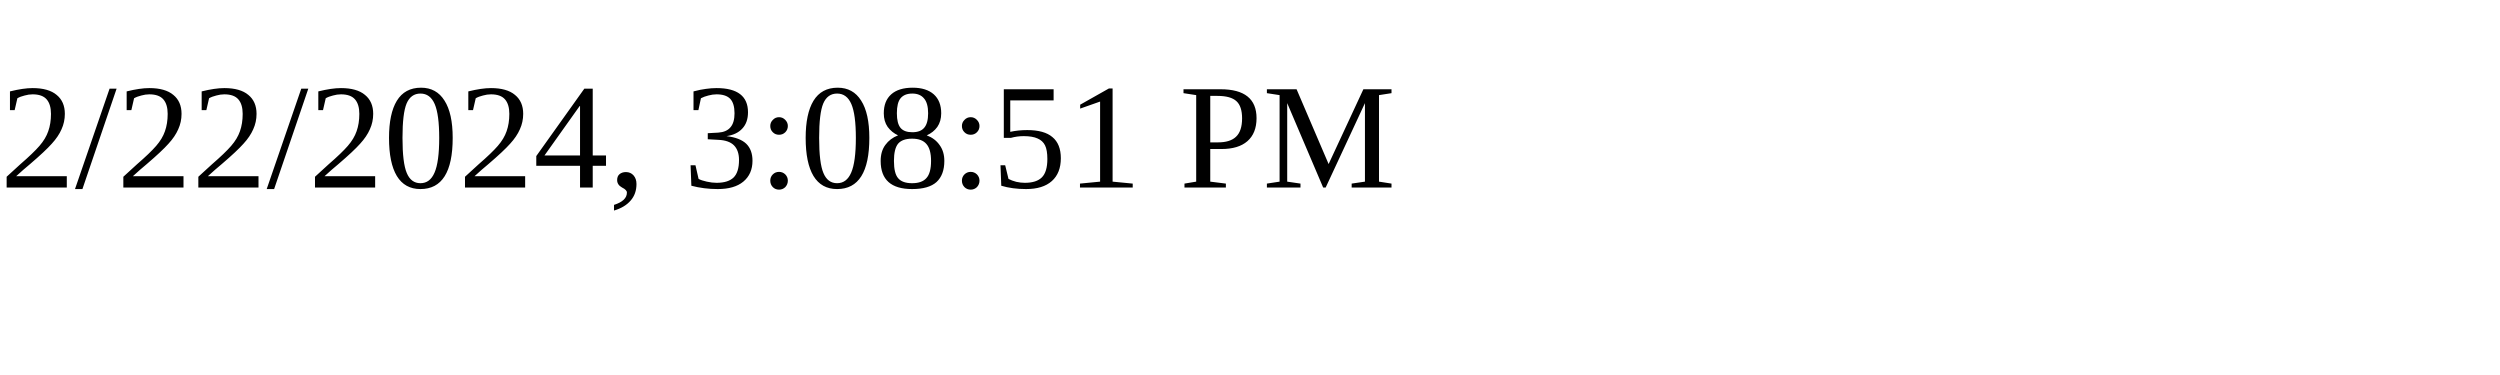
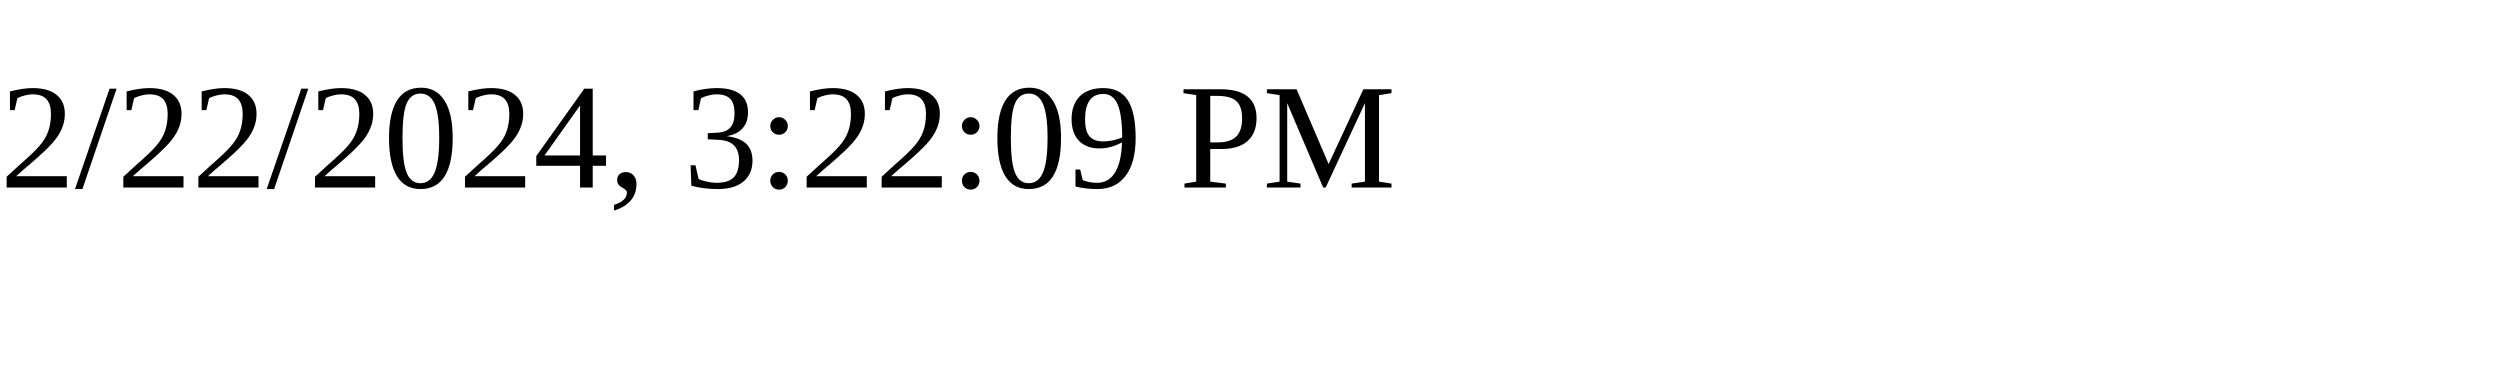
<svg xmlns="http://www.w3.org/2000/svg" height="30" width="200">
-   <text x="0" y="15">2/22/2024, 3:08:51 PM</text>
+   <text x="0" y="15">2/22/2024, 3:22:09 PM</text>
</svg>
